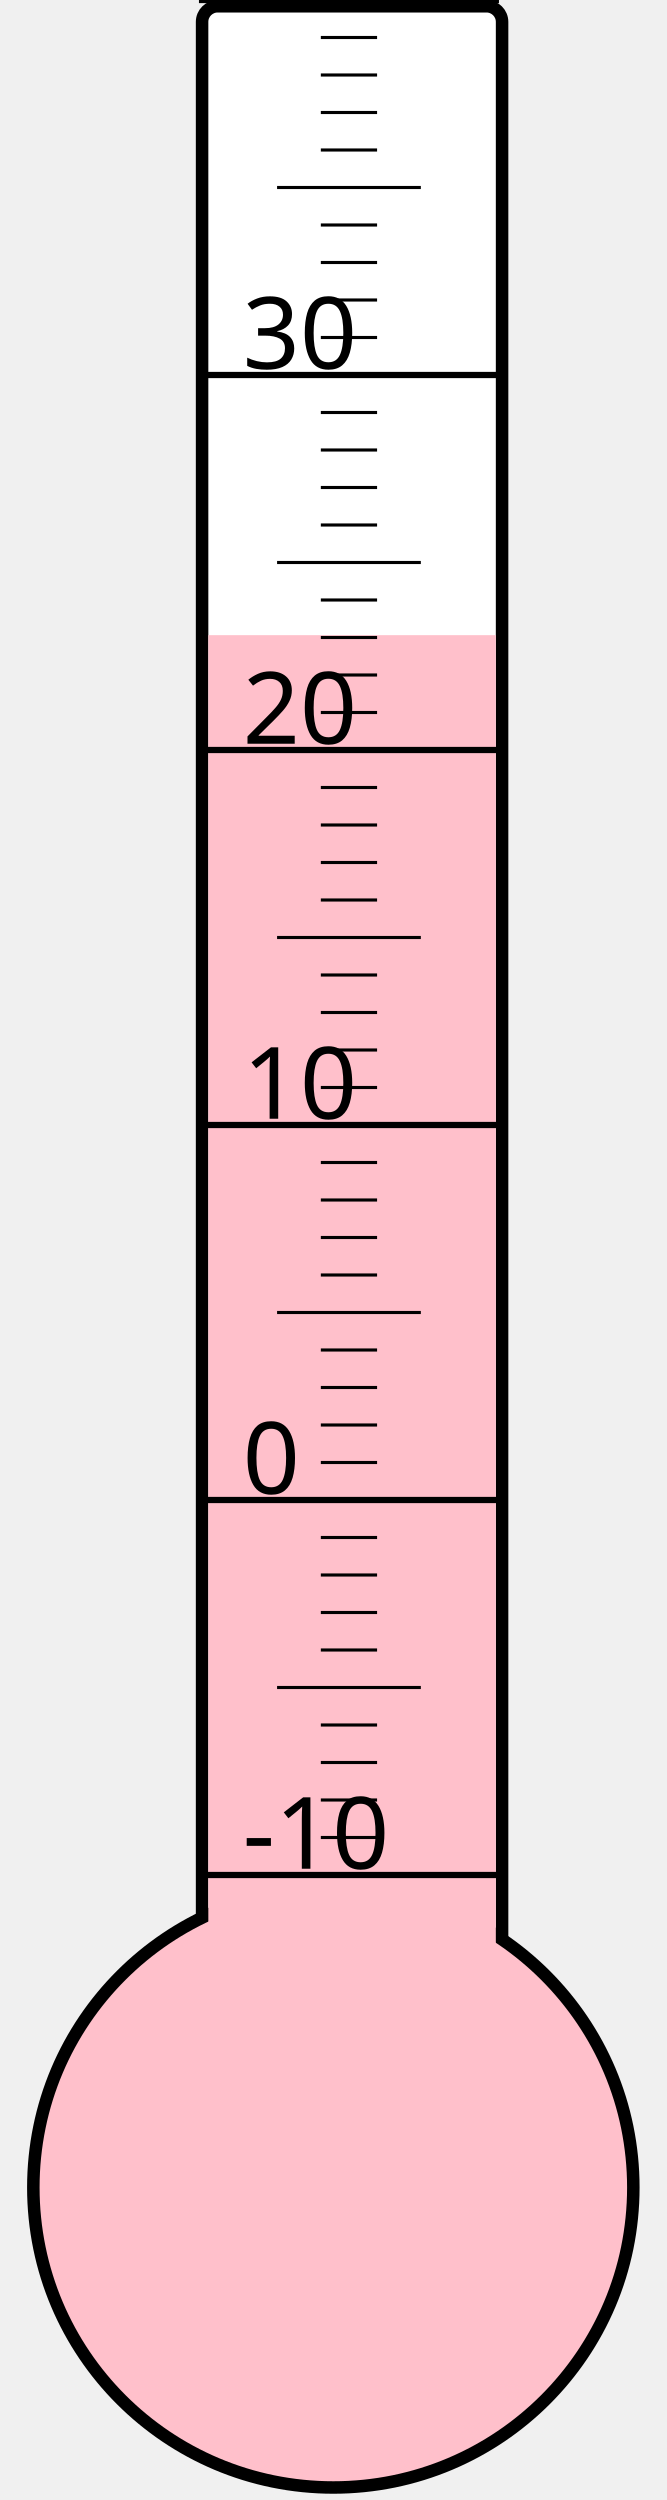
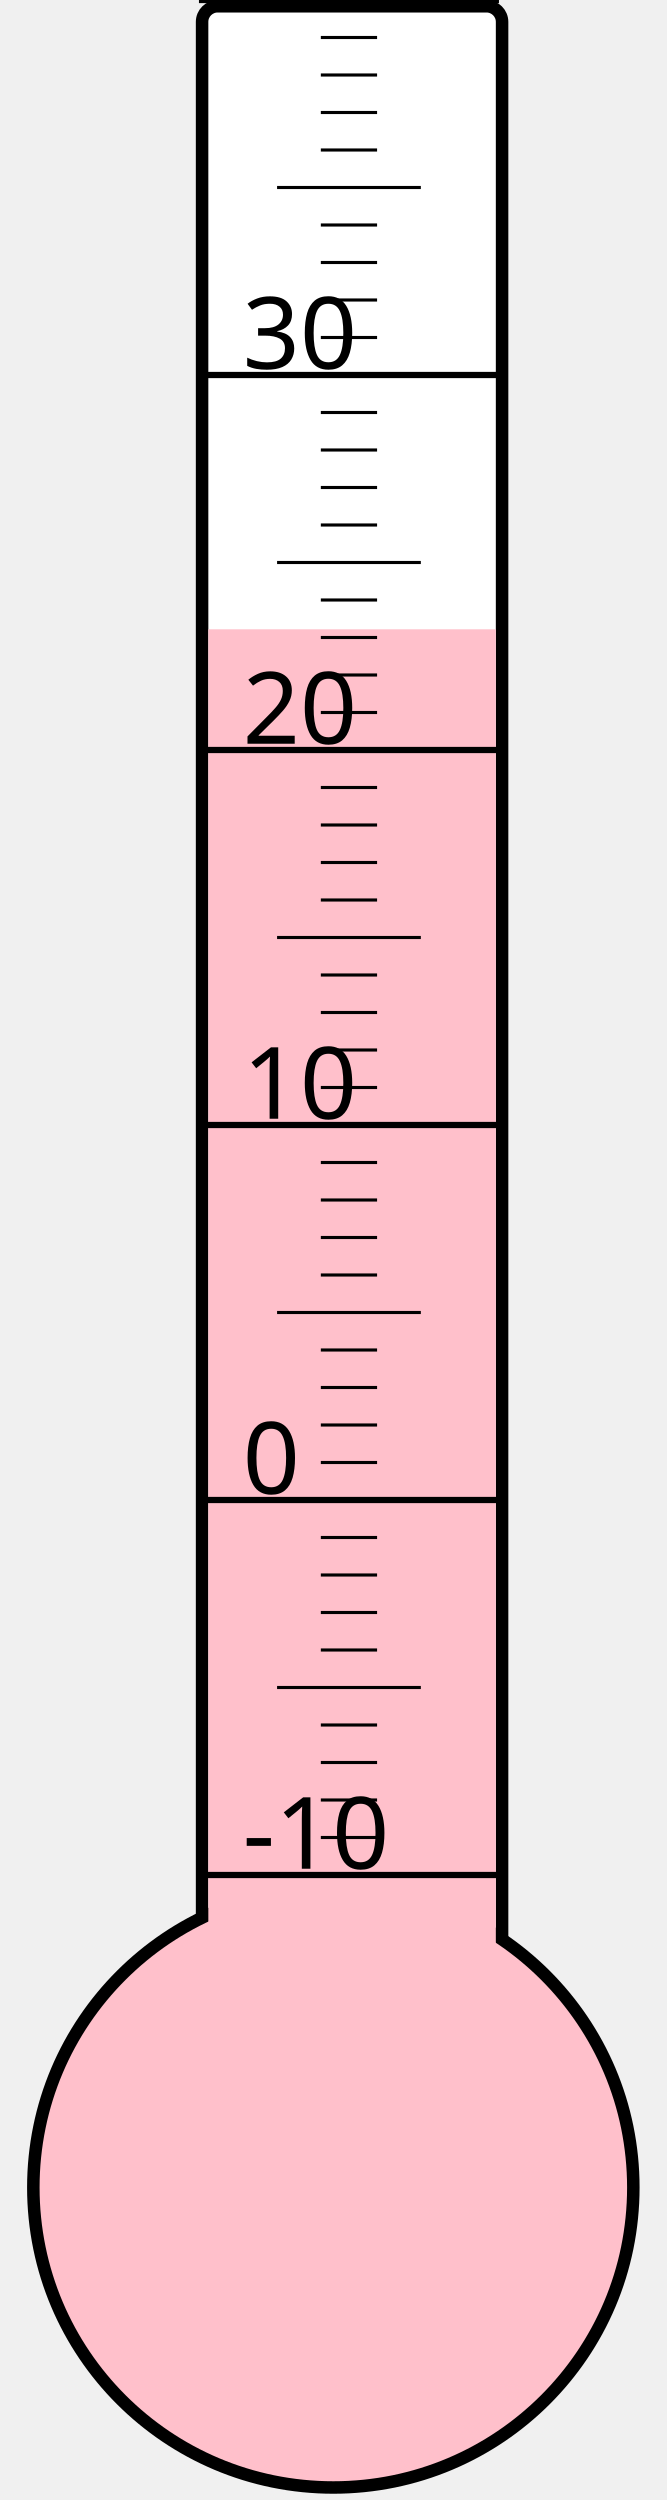
<svg xmlns="http://www.w3.org/2000/svg" width="40px" height="150px" viewBox="0 0 200 800">
  <rect width="200" height="800" x="0" y="0" style="fill: #ffffeb; fill-opacity: 0;" />
  <rect width="96" height="680" x="58" y="2" rx="5" ry="5" style="fill: white; fill-opacity: 1; stroke: black; stroke-width: 4;" />
  <circle cx="100" cy="700" r="96" style="fill: pink; stroke: black; stroke-width: 4;" />
-   <rect width="92" height="496.75" x="60" y="203.25" style="fill: pink; fill-opacity: 1; stroke-width: 0;" />
+   <rect width="92" height="498.625" x="60" y="201.375" style="fill: pink; fill-opacity: 1; stroke-width: 0;" />
  <text x="71" y="598" style="font-family: sans-serif; font-size: 24pt;">-10</text>
  <text x="71" y="478" style="font-family: sans-serif; font-size: 24pt;">0</text>
  <text x="71" y="358" style="font-family: sans-serif; font-size: 24pt;">10</text>
  <text x="71" y="238" style="font-family: sans-serif; font-size: 24pt;">20</text>
  <text x="71" y="118" style="font-family: sans-serif; font-size: 24pt;">30</text>
  <g style="stroke: black;">
    <line x1="57" y1="600" x2="153" y2="600" style="stroke-width: 2;" />
    <line x1="96" y1="588" x2="114" y2="588" style="stroke-width: 1;" />
    <line x1="96" y1="576" x2="114" y2="576" style="stroke-width: 1;" />
    <line x1="96" y1="564" x2="114" y2="564" style="stroke-width: 1;" />
    <line x1="96" y1="552" x2="114" y2="552" style="stroke-width: 1;" />
    <line x1="82" y1="540" x2="128" y2="540" style="stroke-width: 1;" />
    <line x1="96" y1="528" x2="114" y2="528" style="stroke-width: 1;" />
    <line x1="96" y1="516" x2="114" y2="516" style="stroke-width: 1;" />
    <line x1="96" y1="504" x2="114" y2="504" style="stroke-width: 1;" />
    <line x1="96" y1="492" x2="114" y2="492" style="stroke-width: 1;" />
    <line x1="57" y1="480" x2="153" y2="480" style="stroke-width: 2;" />
    <line x1="96" y1="468" x2="114" y2="468" style="stroke-width: 1;" />
    <line x1="96" y1="456" x2="114" y2="456" style="stroke-width: 1;" />
    <line x1="96" y1="444" x2="114" y2="444" style="stroke-width: 1;" />
    <line x1="96" y1="432" x2="114" y2="432" style="stroke-width: 1;" />
    <line x1="82" y1="420" x2="128" y2="420" style="stroke-width: 1;" />
    <line x1="96" y1="408" x2="114" y2="408" style="stroke-width: 1;" />
    <line x1="96" y1="396" x2="114" y2="396" style="stroke-width: 1;" />
    <line x1="96" y1="384" x2="114" y2="384" style="stroke-width: 1;" />
    <line x1="96" y1="372" x2="114" y2="372" style="stroke-width: 1;" />
    <line x1="57" y1="360" x2="153" y2="360" style="stroke-width: 2;" />
    <line x1="96" y1="348" x2="114" y2="348" style="stroke-width: 1;" />
    <line x1="96" y1="336" x2="114" y2="336" style="stroke-width: 1;" />
    <line x1="96" y1="324" x2="114" y2="324" style="stroke-width: 1;" />
    <line x1="96" y1="312" x2="114" y2="312" style="stroke-width: 1;" />
    <line x1="82" y1="300" x2="128" y2="300" style="stroke-width: 1;" />
    <line x1="96" y1="288" x2="114" y2="288" style="stroke-width: 1;" />
    <line x1="96" y1="276" x2="114" y2="276" style="stroke-width: 1;" />
    <line x1="96" y1="264" x2="114" y2="264" style="stroke-width: 1;" />
    <line x1="96" y1="252" x2="114" y2="252" style="stroke-width: 1;" />
    <line x1="57" y1="240" x2="153" y2="240" style="stroke-width: 2;" />
    <line x1="96" y1="228" x2="114" y2="228" style="stroke-width: 1;" />
    <line x1="96" y1="216" x2="114" y2="216" style="stroke-width: 1;" />
    <line x1="96" y1="204" x2="114" y2="204" style="stroke-width: 1;" />
    <line x1="96" y1="192" x2="114" y2="192" style="stroke-width: 1;" />
    <line x1="82" y1="180" x2="128" y2="180" style="stroke-width: 1;" />
    <line x1="96" y1="168" x2="114" y2="168" style="stroke-width: 1;" />
    <line x1="96" y1="156" x2="114" y2="156" style="stroke-width: 1;" />
    <line x1="96" y1="144" x2="114" y2="144" style="stroke-width: 1;" />
    <line x1="96" y1="132" x2="114" y2="132" style="stroke-width: 1;" />
    <line x1="57" y1="120" x2="153" y2="120" style="stroke-width: 2;" />
    <line x1="96" y1="108" x2="114" y2="108" style="stroke-width: 1;" />
    <line x1="96" y1="96" x2="114" y2="96" style="stroke-width: 1;" />
    <line x1="96" y1="84" x2="114" y2="84" style="stroke-width: 1;" />
    <line x1="96" y1="72" x2="114" y2="72" style="stroke-width: 1;" />
    <line x1="82" y1="60" x2="128" y2="60" style="stroke-width: 1;" />
    <line x1="96" y1="48" x2="114" y2="48" style="stroke-width: 1;" />
    <line x1="96" y1="36" x2="114" y2="36" style="stroke-width: 1;" />
    <line x1="96" y1="24" x2="114" y2="24" style="stroke-width: 1;" />
    <line x1="96" y1="12" x2="114" y2="12" style="stroke-width: 1;" />
    <line x1="57" y1="0" x2="153" y2="0" style="stroke-width: 2;" />
  </g>
</svg>
